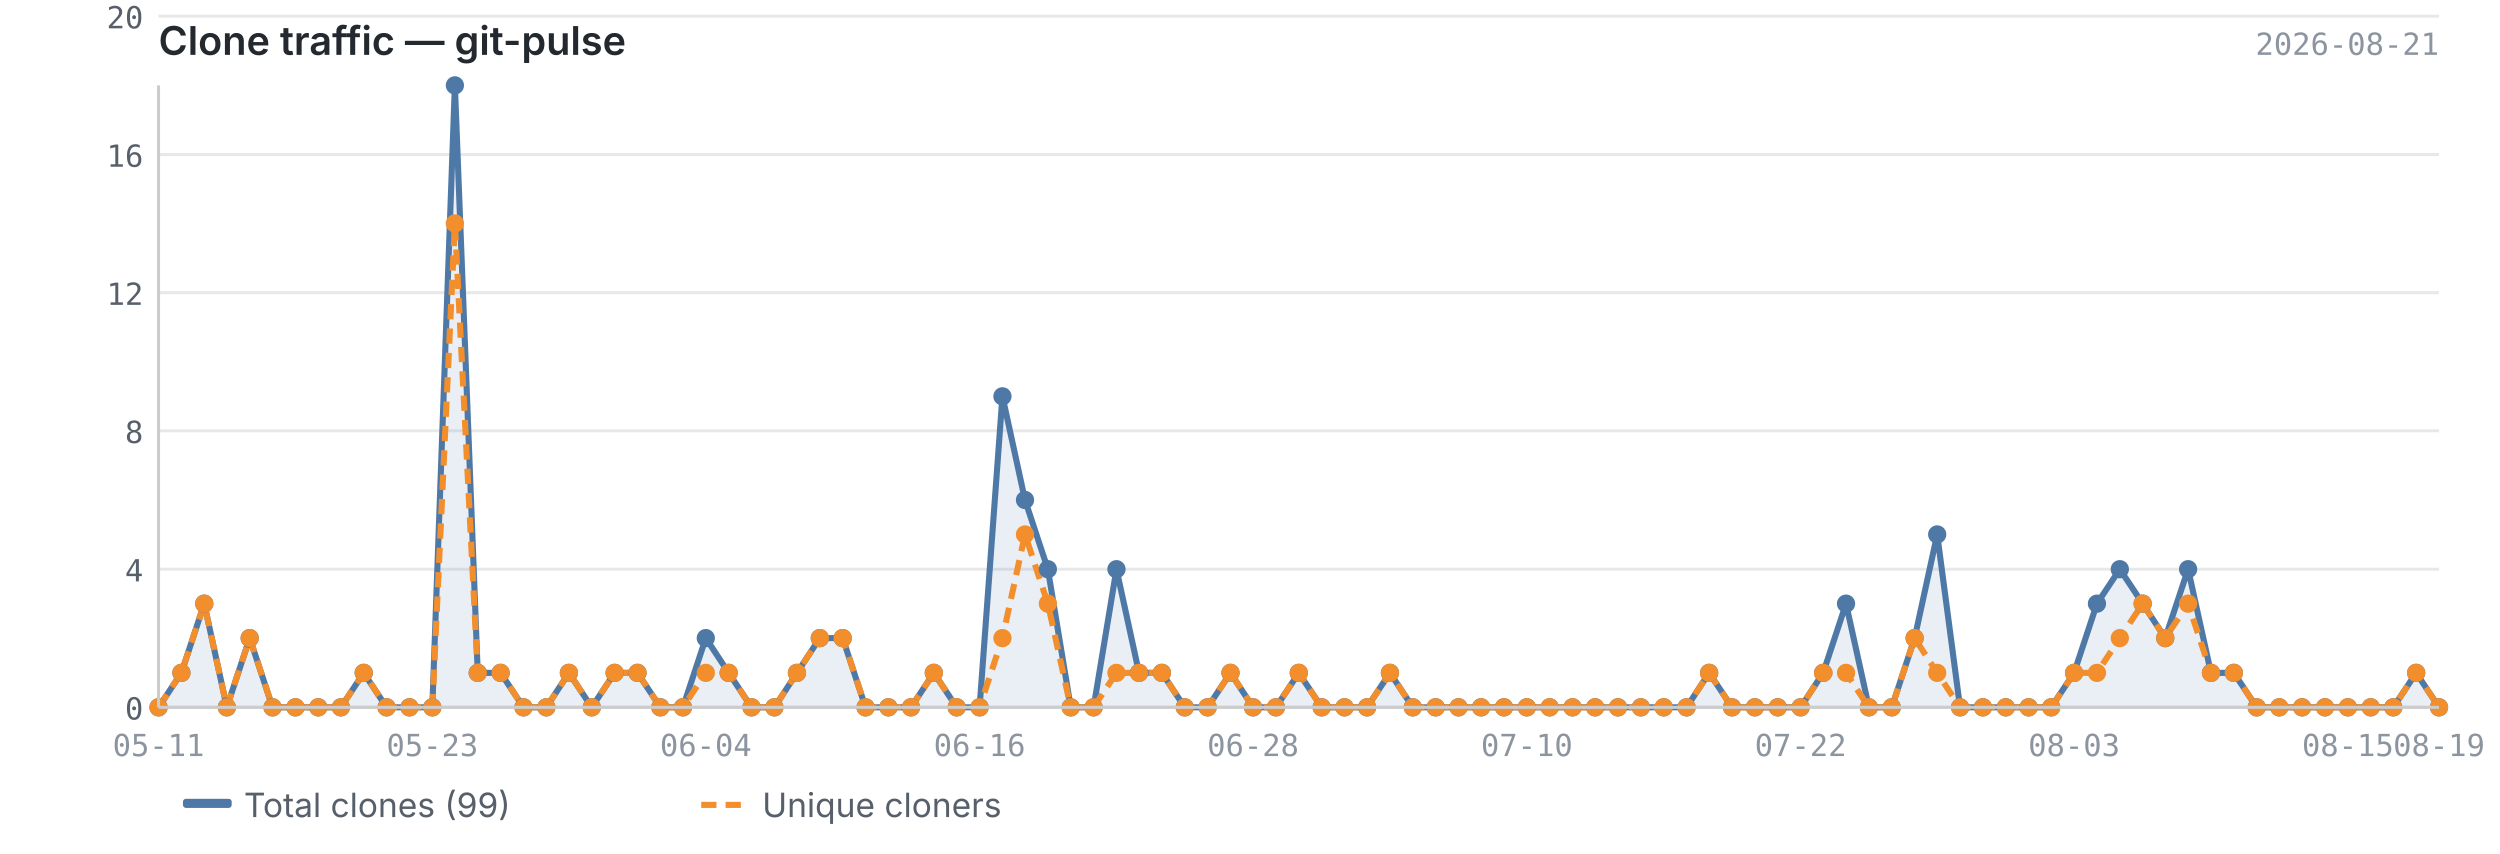
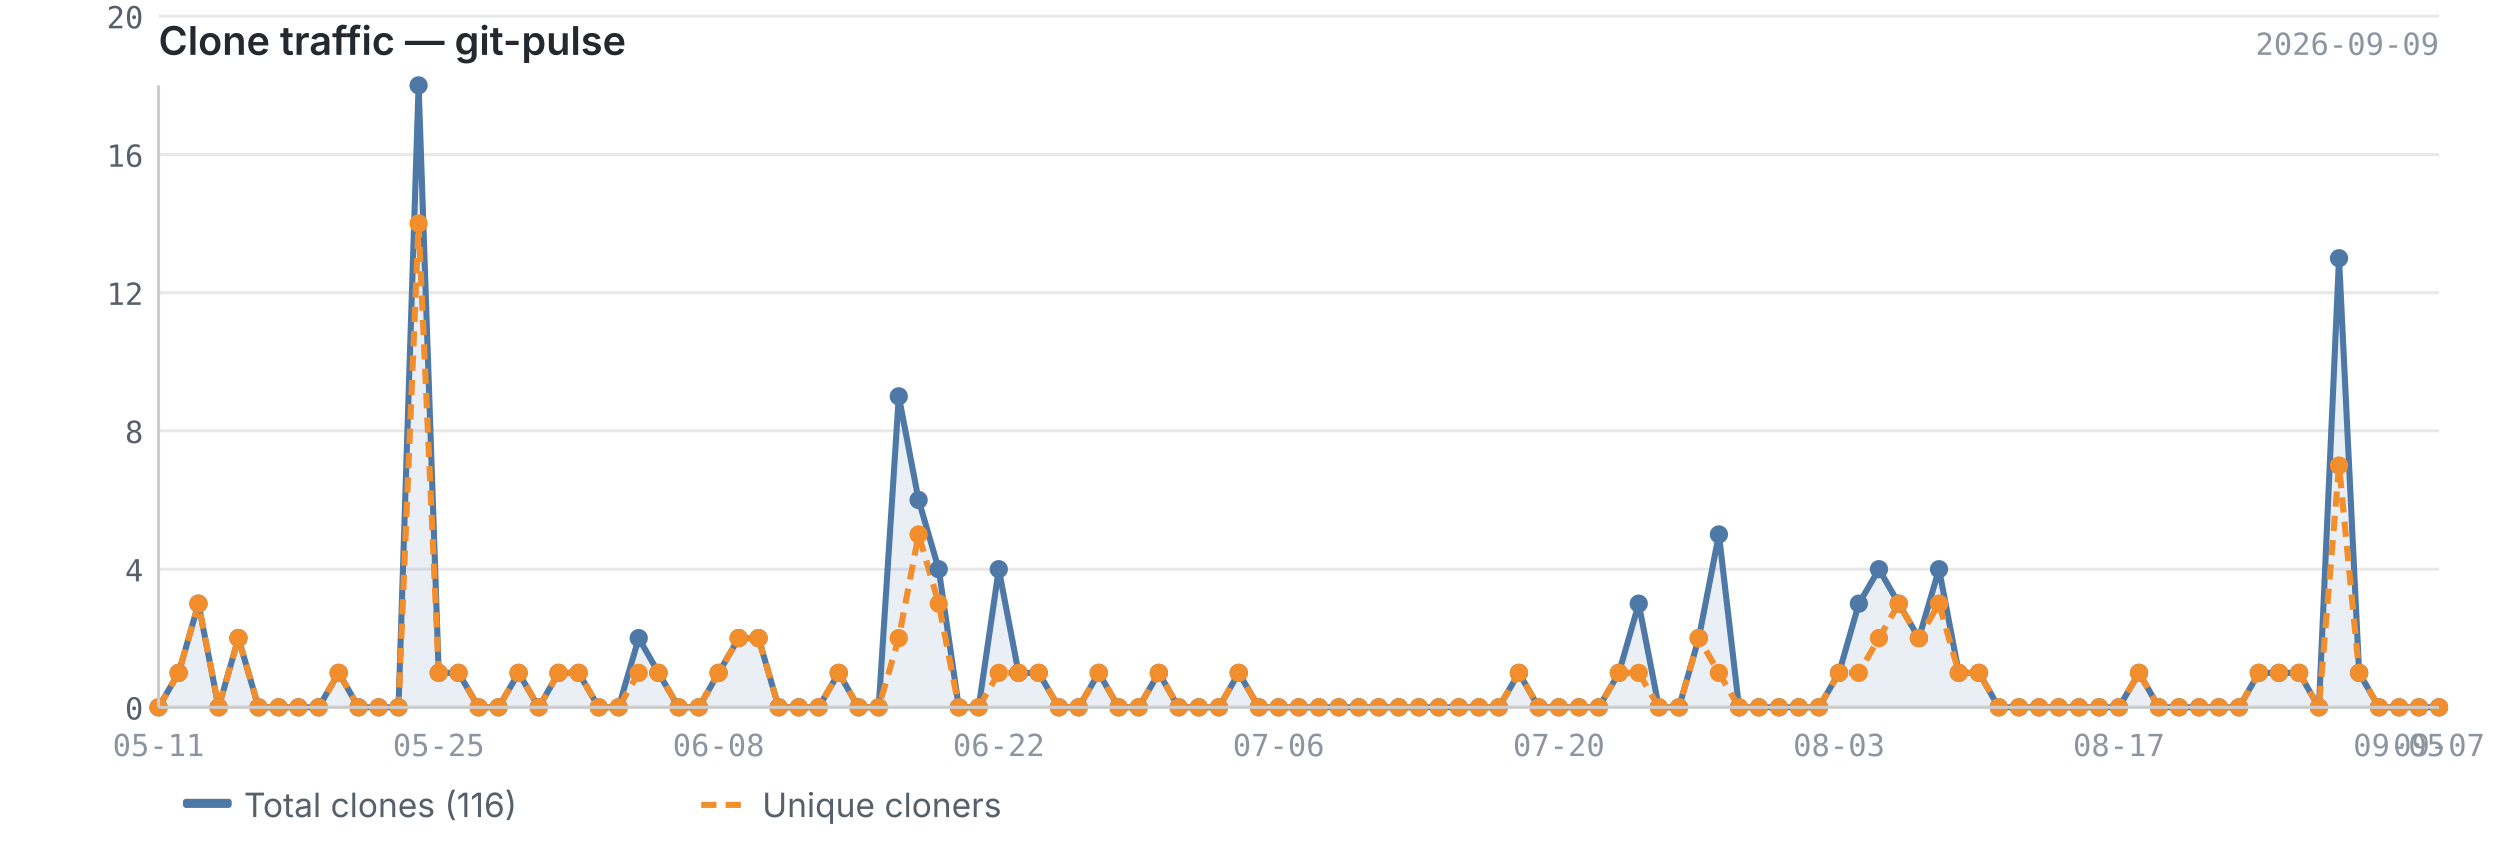
<svg xmlns="http://www.w3.org/2000/svg" viewBox="0 0 820 280" width="820" height="280">
  <text x="52" y="18" font-size="13" font-weight="600" fill="#24292f" font-family="-apple-system, BlinkMacSystemFont, 'Segoe UI', sans-serif">Clone traffic — git-pulse</text>
-   <text x="800" y="18" font-size="10" fill="#8c959f" font-family="ui-monospace, SFMono-Regular, 'SF Mono', Menlo, monospace" text-anchor="end">2026-08-21</text>
+   <text x="800" y="18" font-size="10" fill="#8c959f" font-family="ui-monospace, SFMono-Regular, 'SF Mono', Menlo, monospace" text-anchor="end">2026-09-09</text>
  <line x1="52" y1="232.0" x2="800" y2="232.0" stroke="#e8e8e8" stroke-width="1" />
  <line x1="52" y1="186.7" x2="800" y2="186.7" stroke="#e8e8e8" stroke-width="1" />
  <line x1="52" y1="141.3" x2="800" y2="141.3" stroke="#e8e8e8" stroke-width="1" />
  <line x1="52" y1="96.0" x2="800" y2="96.0" stroke="#e8e8e8" stroke-width="1" />
  <line x1="52" y1="50.7" x2="800" y2="50.7" stroke="#e8e8e8" stroke-width="1" />
  <line x1="52" y1="5.3" x2="800" y2="5.3" stroke="#e8e8e8" stroke-width="1" />
-   <path d="M52.0,232.0 L52.0,232.0 L59.5,220.7 L67.0,198.0 L74.4,232.0 L81.9,209.3 L89.4,232.0 L96.9,232.0 L104.4,232.0 L111.8,232.0 L119.3,220.7 L126.8,232.0 L134.3,232.0 L141.8,232.0 L149.2,28.0 L156.7,220.7 L164.2,220.7 L171.7,232.0 L179.2,232.0 L186.6,220.7 L194.1,232.0 L201.6,220.7 L209.1,220.7 L216.6,232.0 L224.0,232.0 L231.5,209.3 L239.0,220.7 L246.5,232.0 L254.0,232.0 L261.4,220.7 L268.9,209.3 L276.4,209.3 L283.9,232.0 L291.4,232.0 L298.8,232.0 L306.3,220.7 L313.8,232.0 L321.3,232.0 L328.8,130.0 L336.2,164.0 L343.7,186.7 L351.2,232.0 L358.7,232.0 L366.2,186.7 L373.6,220.7 L381.1,220.7 L388.6,232.0 L396.1,232.0 L403.6,220.7 L411.0,232.0 L418.5,232.0 L426.0,220.7 L433.5,232.0 L441.0,232.0 L448.4,232.0 L455.9,220.7 L463.4,232.0 L470.9,232.0 L478.4,232.0 L485.8,232.0 L493.3,232.0 L500.8,232.0 L508.3,232.0 L515.8,232.0 L523.2,232.0 L530.7,232.0 L538.2,232.0 L545.7,232.0 L553.2,232.0 L560.6,220.7 L568.1,232.0 L575.6,232.0 L583.1,232.0 L590.6,232.0 L598.0,220.7 L605.5,198.0 L613.0,232.0 L620.5,232.0 L628.0,209.3 L635.4,175.3 L642.9,232.0 L650.4,232.0 L657.9,232.0 L665.4,232.0 L672.8,232.0 L680.3,220.7 L687.8,198.0 L695.3,186.7 L702.8,198.0 L710.2,209.3 L717.7,186.7 L725.2,220.7 L732.7,220.7 L740.2,232.0 L747.6,232.0 L755.1,232.0 L762.6,232.0 L770.1,232.0 L777.6,232.0 L785.0,232.0 L792.5,220.7 L800.0,232.0 L800.0,232.0 L52.0,232.0Z" fill="#4e79a7" opacity="0.12" />
-   <polyline points="52.0,232.0 59.5,220.7 67.0,198.0 74.4,232.0 81.9,209.3 89.4,232.0 96.9,232.0 104.4,232.0 111.8,232.0 119.3,220.7 126.8,232.0 134.3,232.0 141.8,232.0 149.2,28.0 156.7,220.7 164.2,220.7 171.7,232.0 179.2,232.0 186.6,220.7 194.1,232.0 201.6,220.7 209.1,220.7 216.6,232.0 224.0,232.0 231.5,209.3 239.0,220.7 246.5,232.0 254.0,232.0 261.4,220.7 268.9,209.3 276.4,209.3 283.9,232.0 291.4,232.0 298.8,232.0 306.3,220.7 313.8,232.0 321.3,232.0 328.8,130.0 336.2,164.0 343.7,186.7 351.2,232.0 358.7,232.0 366.2,186.7 373.6,220.7 381.1,220.7 388.6,232.0 396.1,232.0 403.6,220.7 411.0,232.0 418.5,232.0 426.0,220.7 433.5,232.0 441.0,232.0 448.4,232.0 455.9,220.7 463.4,232.0 470.9,232.0 478.4,232.0 485.8,232.0 493.3,232.0 500.8,232.0 508.3,232.0 515.8,232.0 523.2,232.0 530.7,232.0 538.2,232.0 545.7,232.0 553.2,232.0 560.6,220.7 568.1,232.0 575.6,232.0 583.1,232.0 590.6,232.0 598.0,220.7 605.5,198.0 613.0,232.0 620.5,232.0 628.0,209.3 635.4,175.3 642.9,232.0 650.4,232.0 657.9,232.0 665.4,232.0 672.8,232.0 680.3,220.7 687.8,198.0 695.3,186.7 702.8,198.0 710.2,209.3 717.7,186.7 725.2,220.7 732.7,220.7 740.2,232.0 747.6,232.0 755.1,232.0 762.6,232.0 770.1,232.0 777.6,232.0 785.0,232.0 792.5,220.7 800.0,232.0" fill="none" stroke="#4e79a7" stroke-width="2" stroke-linejoin="round" />
-   <polyline points="52.0,232.0 59.5,220.7 67.0,198.0 74.4,232.0 81.9,209.3 89.4,232.0 96.9,232.0 104.4,232.0 111.8,232.0 119.3,220.7 126.8,232.0 134.3,232.0 141.8,232.0 149.2,73.3 156.7,220.7 164.2,220.7 171.7,232.0 179.2,232.0 186.6,220.7 194.1,232.0 201.6,220.7 209.1,220.7 216.6,232.0 224.0,232.0 231.5,220.7 239.0,220.7 246.5,232.0 254.0,232.0 261.4,220.7 268.9,209.3 276.4,209.3 283.9,232.0 291.4,232.0 298.8,232.0 306.3,220.7 313.8,232.0 321.3,232.0 328.8,209.3 336.2,175.3 343.7,198.0 351.2,232.0 358.7,232.0 366.2,220.7 373.6,220.7 381.1,220.7 388.6,232.0 396.1,232.0 403.6,220.7 411.0,232.0 418.5,232.0 426.0,220.7 433.5,232.0 441.0,232.0 448.4,232.0 455.9,220.7 463.4,232.0 470.9,232.0 478.4,232.0 485.8,232.0 493.3,232.0 500.8,232.0 508.3,232.0 515.8,232.0 523.2,232.0 530.7,232.0 538.2,232.0 545.7,232.0 553.2,232.0 560.6,220.7 568.1,232.0 575.6,232.0 583.1,232.0 590.6,232.0 598.0,220.7 605.5,220.7 613.0,232.0 620.5,232.0 628.0,209.3 635.4,220.7 642.9,232.0 650.4,232.0 657.9,232.0 665.4,232.0 672.8,232.0 680.3,220.7 687.8,220.7 695.3,209.3 702.8,198.0 710.2,209.3 717.7,198.0 725.2,220.7 732.7,220.7 740.2,232.0 747.6,232.0 755.1,232.0 762.6,232.0 770.1,232.0 777.6,232.0 785.0,232.0 792.5,220.7 800.0,232.0" fill="none" stroke="#f28e2b" stroke-width="2" stroke-linejoin="round" stroke-dasharray="5,3" />
+   <path d="M52.0,232.0 L52.0,232.0 L58.6,220.7 L65.1,198.0 L71.7,232.0 L78.2,209.3 L84.8,232.0 L91.4,232.0 L97.9,232.0 L104.5,232.0 L111.1,220.7 L117.6,232.0 L124.2,232.0 L130.7,232.0 L137.3,28.0 L143.9,220.7 L150.4,220.7 L157.0,232.0 L163.5,232.0 L170.1,220.7 L176.7,232.0 L183.2,220.7 L189.8,220.7 L196.4,232.0 L202.9,232.0 L209.5,209.3 L216.0,220.7 L222.6,232.0 L229.2,232.0 L235.7,220.7 L242.3,209.3 L248.8,209.3 L255.4,232.0 L262.0,232.0 L268.5,232.0 L275.1,220.7 L281.6,232.0 L288.2,232.0 L294.8,130.0 L301.3,164.0 L307.9,186.7 L314.5,232.0 L321.0,232.0 L327.6,186.7 L334.1,220.7 L340.7,220.7 L347.3,232.0 L353.8,232.0 L360.4,220.7 L366.9,232.0 L373.5,232.0 L380.1,220.7 L386.6,232.0 L393.2,232.0 L399.8,232.0 L406.3,220.7 L412.9,232.0 L419.4,232.0 L426.0,232.0 L432.6,232.0 L439.1,232.0 L445.7,232.0 L452.2,232.0 L458.8,232.0 L465.4,232.0 L471.9,232.0 L478.5,232.0 L485.1,232.0 L491.6,232.0 L498.2,220.7 L504.7,232.0 L511.3,232.0 L517.9,232.0 L524.4,232.0 L531.0,220.7 L537.5,198.0 L544.1,232.0 L550.7,232.0 L557.2,209.3 L563.8,175.3 L570.4,232.0 L576.9,232.0 L583.5,232.0 L590.0,232.0 L596.6,232.0 L603.2,220.7 L609.7,198.0 L616.3,186.7 L622.8,198.0 L629.4,209.3 L636.0,186.7 L642.5,220.7 L649.1,220.7 L655.6,232.0 L662.2,232.0 L668.8,232.0 L675.3,232.0 L681.9,232.0 L688.5,232.0 L695.0,232.0 L701.6,220.7 L708.1,232.0 L714.7,232.0 L721.3,232.0 L727.8,232.0 L734.4,232.0 L740.9,220.7 L747.5,220.7 L754.1,220.7 L760.6,232.0 L767.2,84.7 L773.8,220.7 L780.3,232.0 L786.9,232.0 L793.4,232.0 L800.0,232.0 L800.0,232.0 L52.0,232.0Z" fill="#4e79a7" opacity="0.12" />
+   <polyline points="52.0,232.0 58.6,220.7 65.1,198.0 71.7,232.0 78.2,209.3 84.8,232.0 91.4,232.0 97.9,232.0 104.5,232.0 111.1,220.7 117.6,232.0 124.2,232.0 130.7,232.0 137.3,28.0 143.9,220.7 150.4,220.7 157.0,232.0 163.5,232.0 170.1,220.7 176.7,232.0 183.2,220.7 189.8,220.7 196.4,232.0 202.9,232.0 209.5,209.3 216.0,220.7 222.6,232.0 229.2,232.0 235.7,220.7 242.3,209.3 248.8,209.3 255.4,232.0 262.0,232.0 268.5,232.0 275.1,220.7 281.6,232.0 288.2,232.0 294.8,130.0 301.3,164.0 307.9,186.7 314.5,232.0 321.0,232.0 327.6,186.7 334.1,220.7 340.7,220.7 347.3,232.0 353.8,232.0 360.4,220.7 366.9,232.0 373.5,232.0 380.1,220.7 386.6,232.0 393.2,232.0 399.8,232.0 406.3,220.7 412.9,232.0 419.4,232.0 426.0,232.0 432.6,232.0 439.1,232.0 445.7,232.0 452.2,232.0 458.8,232.0 465.4,232.0 471.9,232.0 478.5,232.0 485.1,232.0 491.6,232.0 498.2,220.7 504.7,232.0 511.3,232.0 517.9,232.0 524.4,232.0 531.0,220.7 537.5,198.0 544.1,232.0 550.7,232.0 557.2,209.3 563.8,175.3 570.4,232.0 576.9,232.0 583.5,232.0 590.0,232.0 596.6,232.0 603.2,220.7 609.7,198.0 616.3,186.7 622.8,198.0 629.4,209.3 636.0,186.7 642.5,220.7 649.1,220.7 655.6,232.0 662.2,232.0 668.8,232.0 675.3,232.0 681.9,232.0 688.5,232.0 695.0,232.0 701.6,220.7 708.1,232.0 714.7,232.0 721.3,232.0 727.8,232.0 734.4,232.0 740.9,220.7 747.5,220.7 754.1,220.7 760.6,232.0 767.2,84.7 773.8,220.7 780.3,232.0 786.9,232.0 793.4,232.0 800.0,232.0" fill="none" stroke="#4e79a7" stroke-width="2" stroke-linejoin="round" />
+   <polyline points="52.0,232.0 58.6,220.7 65.1,198.0 71.7,232.0 78.2,209.3 84.8,232.0 91.4,232.0 97.9,232.0 104.5,232.0 111.1,220.7 117.6,232.0 124.2,232.0 130.7,232.0 137.3,73.3 143.9,220.7 150.4,220.7 157.0,232.0 163.5,232.0 170.1,220.7 176.7,232.0 183.2,220.7 189.8,220.7 196.4,232.0 202.9,232.0 209.5,220.7 216.0,220.7 222.6,232.0 229.2,232.0 235.7,220.7 242.3,209.3 248.8,209.3 255.4,232.0 262.0,232.0 268.5,232.0 275.1,220.7 281.6,232.0 288.2,232.0 294.8,209.3 301.3,175.3 307.9,198.0 314.5,232.0 321.0,232.0 327.6,220.7 334.1,220.7 340.7,220.7 347.3,232.0 353.8,232.0 360.4,220.7 366.9,232.0 373.5,232.0 380.1,220.7 386.6,232.0 393.2,232.0 399.8,232.0 406.3,220.7 412.9,232.0 419.4,232.0 426.0,232.0 432.6,232.0 439.1,232.0 445.7,232.0 452.2,232.0 458.8,232.0 465.4,232.0 471.9,232.0 478.5,232.0 485.1,232.0 491.6,232.0 498.2,220.7 504.7,232.0 511.3,232.0 517.9,232.0 524.4,232.0 531.0,220.7 537.5,220.7 544.1,232.0 550.7,232.0 557.2,209.3 563.8,220.7 570.4,232.0 576.9,232.0 583.5,232.0 590.0,232.0 596.6,232.0 603.2,220.7 609.7,220.7 616.3,209.3 622.8,198.0 629.4,209.3 636.0,198.0 642.5,220.7 649.1,220.7 655.6,232.0 662.2,232.0 668.8,232.0 675.3,232.0 681.9,232.0 688.5,232.0 695.0,232.0 701.6,220.7 708.1,232.0 714.7,232.0 721.3,232.0 727.8,232.0 734.4,232.0 740.9,220.7 747.5,220.7 754.1,220.7 760.6,232.0 767.2,152.7 773.8,220.7 780.3,232.0 786.9,232.0 793.4,232.0 800.0,232.0" fill="none" stroke="#f28e2b" stroke-width="2" stroke-linejoin="round" stroke-dasharray="5,3" />
  <circle cx="52.0" cy="232.0" r="3" fill="#4e79a7" />
-   <circle cx="59.5" cy="220.7" r="3" fill="#4e79a7" />
-   <circle cx="67.0" cy="198.0" r="3" fill="#4e79a7" />
-   <circle cx="74.4" cy="232.0" r="3" fill="#4e79a7" />
-   <circle cx="81.9" cy="209.3" r="3" fill="#4e79a7" />
-   <circle cx="89.4" cy="232.0" r="3" fill="#4e79a7" />
-   <circle cx="96.9" cy="232.0" r="3" fill="#4e79a7" />
-   <circle cx="104.4" cy="232.0" r="3" fill="#4e79a7" />
-   <circle cx="111.8" cy="232.0" r="3" fill="#4e79a7" />
-   <circle cx="119.3" cy="220.7" r="3" fill="#4e79a7" />
-   <circle cx="126.8" cy="232.0" r="3" fill="#4e79a7" />
-   <circle cx="134.3" cy="232.0" r="3" fill="#4e79a7" />
-   <circle cx="141.8" cy="232.0" r="3" fill="#4e79a7" />
-   <circle cx="149.2" cy="28.0" r="3" fill="#4e79a7" />
-   <circle cx="156.7" cy="220.7" r="3" fill="#4e79a7" />
-   <circle cx="164.2" cy="220.7" r="3" fill="#4e79a7" />
-   <circle cx="171.7" cy="232.0" r="3" fill="#4e79a7" />
-   <circle cx="179.2" cy="232.0" r="3" fill="#4e79a7" />
-   <circle cx="186.6" cy="220.7" r="3" fill="#4e79a7" />
-   <circle cx="194.1" cy="232.0" r="3" fill="#4e79a7" />
-   <circle cx="201.6" cy="220.7" r="3" fill="#4e79a7" />
-   <circle cx="209.1" cy="220.7" r="3" fill="#4e79a7" />
-   <circle cx="216.6" cy="232.0" r="3" fill="#4e79a7" />
-   <circle cx="224.0" cy="232.0" r="3" fill="#4e79a7" />
-   <circle cx="231.5" cy="209.3" r="3" fill="#4e79a7" />
-   <circle cx="239.0" cy="220.7" r="3" fill="#4e79a7" />
-   <circle cx="246.5" cy="232.0" r="3" fill="#4e79a7" />
-   <circle cx="254.0" cy="232.0" r="3" fill="#4e79a7" />
-   <circle cx="261.4" cy="220.7" r="3" fill="#4e79a7" />
-   <circle cx="268.9" cy="209.3" r="3" fill="#4e79a7" />
-   <circle cx="276.4" cy="209.3" r="3" fill="#4e79a7" />
-   <circle cx="283.9" cy="232.0" r="3" fill="#4e79a7" />
-   <circle cx="291.4" cy="232.0" r="3" fill="#4e79a7" />
-   <circle cx="298.8" cy="232.0" r="3" fill="#4e79a7" />
-   <circle cx="306.3" cy="220.7" r="3" fill="#4e79a7" />
-   <circle cx="313.8" cy="232.0" r="3" fill="#4e79a7" />
-   <circle cx="321.3" cy="232.0" r="3" fill="#4e79a7" />
-   <circle cx="328.8" cy="130.0" r="3" fill="#4e79a7" />
-   <circle cx="336.2" cy="164.0" r="3" fill="#4e79a7" />
-   <circle cx="343.7" cy="186.7" r="3" fill="#4e79a7" />
-   <circle cx="351.2" cy="232.0" r="3" fill="#4e79a7" />
-   <circle cx="358.7" cy="232.0" r="3" fill="#4e79a7" />
-   <circle cx="366.2" cy="186.7" r="3" fill="#4e79a7" />
-   <circle cx="373.6" cy="220.7" r="3" fill="#4e79a7" />
-   <circle cx="381.1" cy="220.7" r="3" fill="#4e79a7" />
-   <circle cx="388.6" cy="232.0" r="3" fill="#4e79a7" />
-   <circle cx="396.1" cy="232.0" r="3" fill="#4e79a7" />
-   <circle cx="403.6" cy="220.7" r="3" fill="#4e79a7" />
-   <circle cx="411.0" cy="232.0" r="3" fill="#4e79a7" />
-   <circle cx="418.5" cy="232.0" r="3" fill="#4e79a7" />
-   <circle cx="426.0" cy="220.7" r="3" fill="#4e79a7" />
-   <circle cx="433.5" cy="232.0" r="3" fill="#4e79a7" />
-   <circle cx="441.0" cy="232.0" r="3" fill="#4e79a7" />
-   <circle cx="448.4" cy="232.0" r="3" fill="#4e79a7" />
-   <circle cx="455.9" cy="220.7" r="3" fill="#4e79a7" />
-   <circle cx="463.4" cy="232.0" r="3" fill="#4e79a7" />
-   <circle cx="470.9" cy="232.0" r="3" fill="#4e79a7" />
-   <circle cx="478.4" cy="232.0" r="3" fill="#4e79a7" />
-   <circle cx="485.8" cy="232.0" r="3" fill="#4e79a7" />
-   <circle cx="493.3" cy="232.0" r="3" fill="#4e79a7" />
-   <circle cx="500.8" cy="232.0" r="3" fill="#4e79a7" />
-   <circle cx="508.3" cy="232.0" r="3" fill="#4e79a7" />
-   <circle cx="515.8" cy="232.0" r="3" fill="#4e79a7" />
-   <circle cx="523.2" cy="232.0" r="3" fill="#4e79a7" />
-   <circle cx="530.7" cy="232.0" r="3" fill="#4e79a7" />
-   <circle cx="538.2" cy="232.0" r="3" fill="#4e79a7" />
-   <circle cx="545.7" cy="232.0" r="3" fill="#4e79a7" />
-   <circle cx="553.2" cy="232.0" r="3" fill="#4e79a7" />
-   <circle cx="560.6" cy="220.7" r="3" fill="#4e79a7" />
-   <circle cx="568.1" cy="232.0" r="3" fill="#4e79a7" />
-   <circle cx="575.6" cy="232.0" r="3" fill="#4e79a7" />
-   <circle cx="583.1" cy="232.0" r="3" fill="#4e79a7" />
-   <circle cx="590.6" cy="232.0" r="3" fill="#4e79a7" />
-   <circle cx="598.0" cy="220.7" r="3" fill="#4e79a7" />
-   <circle cx="605.5" cy="198.0" r="3" fill="#4e79a7" />
-   <circle cx="613.0" cy="232.0" r="3" fill="#4e79a7" />
-   <circle cx="620.5" cy="232.0" r="3" fill="#4e79a7" />
-   <circle cx="628.0" cy="209.3" r="3" fill="#4e79a7" />
-   <circle cx="635.4" cy="175.3" r="3" fill="#4e79a7" />
-   <circle cx="642.9" cy="232.0" r="3" fill="#4e79a7" />
-   <circle cx="650.4" cy="232.0" r="3" fill="#4e79a7" />
-   <circle cx="657.9" cy="232.0" r="3" fill="#4e79a7" />
-   <circle cx="665.4" cy="232.0" r="3" fill="#4e79a7" />
-   <circle cx="672.8" cy="232.0" r="3" fill="#4e79a7" />
-   <circle cx="680.3" cy="220.7" r="3" fill="#4e79a7" />
-   <circle cx="687.8" cy="198.0" r="3" fill="#4e79a7" />
-   <circle cx="695.3" cy="186.7" r="3" fill="#4e79a7" />
-   <circle cx="702.8" cy="198.0" r="3" fill="#4e79a7" />
-   <circle cx="710.2" cy="209.3" r="3" fill="#4e79a7" />
-   <circle cx="717.7" cy="186.7" r="3" fill="#4e79a7" />
-   <circle cx="725.2" cy="220.7" r="3" fill="#4e79a7" />
-   <circle cx="732.7" cy="220.7" r="3" fill="#4e79a7" />
-   <circle cx="740.2" cy="232.0" r="3" fill="#4e79a7" />
-   <circle cx="747.6" cy="232.0" r="3" fill="#4e79a7" />
-   <circle cx="755.1" cy="232.0" r="3" fill="#4e79a7" />
-   <circle cx="762.6" cy="232.0" r="3" fill="#4e79a7" />
-   <circle cx="770.1" cy="232.0" r="3" fill="#4e79a7" />
-   <circle cx="777.6" cy="232.0" r="3" fill="#4e79a7" />
-   <circle cx="785.0" cy="232.0" r="3" fill="#4e79a7" />
-   <circle cx="792.5" cy="220.7" r="3" fill="#4e79a7" />
+   <circle cx="58.6" cy="220.7" r="3" fill="#4e79a7" />
+   <circle cx="65.1" cy="198.0" r="3" fill="#4e79a7" />
+   <circle cx="71.7" cy="232.0" r="3" fill="#4e79a7" />
+   <circle cx="78.2" cy="209.3" r="3" fill="#4e79a7" />
+   <circle cx="84.8" cy="232.0" r="3" fill="#4e79a7" />
+   <circle cx="91.4" cy="232.0" r="3" fill="#4e79a7" />
+   <circle cx="97.9" cy="232.0" r="3" fill="#4e79a7" />
+   <circle cx="104.5" cy="232.0" r="3" fill="#4e79a7" />
+   <circle cx="111.1" cy="220.7" r="3" fill="#4e79a7" />
+   <circle cx="117.6" cy="232.0" r="3" fill="#4e79a7" />
+   <circle cx="124.2" cy="232.0" r="3" fill="#4e79a7" />
+   <circle cx="130.7" cy="232.0" r="3" fill="#4e79a7" />
+   <circle cx="137.3" cy="28.0" r="3" fill="#4e79a7" />
+   <circle cx="143.9" cy="220.7" r="3" fill="#4e79a7" />
+   <circle cx="150.4" cy="220.7" r="3" fill="#4e79a7" />
+   <circle cx="157.0" cy="232.0" r="3" fill="#4e79a7" />
+   <circle cx="163.5" cy="232.0" r="3" fill="#4e79a7" />
+   <circle cx="170.1" cy="220.7" r="3" fill="#4e79a7" />
+   <circle cx="176.7" cy="232.0" r="3" fill="#4e79a7" />
+   <circle cx="183.2" cy="220.7" r="3" fill="#4e79a7" />
+   <circle cx="189.8" cy="220.7" r="3" fill="#4e79a7" />
+   <circle cx="196.4" cy="232.0" r="3" fill="#4e79a7" />
+   <circle cx="202.9" cy="232.0" r="3" fill="#4e79a7" />
+   <circle cx="209.5" cy="209.3" r="3" fill="#4e79a7" />
+   <circle cx="216.0" cy="220.7" r="3" fill="#4e79a7" />
+   <circle cx="222.6" cy="232.0" r="3" fill="#4e79a7" />
+   <circle cx="229.2" cy="232.0" r="3" fill="#4e79a7" />
+   <circle cx="235.7" cy="220.7" r="3" fill="#4e79a7" />
+   <circle cx="242.3" cy="209.3" r="3" fill="#4e79a7" />
+   <circle cx="248.8" cy="209.3" r="3" fill="#4e79a7" />
+   <circle cx="255.4" cy="232.0" r="3" fill="#4e79a7" />
+   <circle cx="262.0" cy="232.0" r="3" fill="#4e79a7" />
+   <circle cx="268.5" cy="232.0" r="3" fill="#4e79a7" />
+   <circle cx="275.1" cy="220.7" r="3" fill="#4e79a7" />
+   <circle cx="281.6" cy="232.0" r="3" fill="#4e79a7" />
+   <circle cx="288.2" cy="232.0" r="3" fill="#4e79a7" />
+   <circle cx="294.8" cy="130.0" r="3" fill="#4e79a7" />
+   <circle cx="301.3" cy="164.0" r="3" fill="#4e79a7" />
+   <circle cx="307.9" cy="186.7" r="3" fill="#4e79a7" />
+   <circle cx="314.5" cy="232.0" r="3" fill="#4e79a7" />
+   <circle cx="321.0" cy="232.0" r="3" fill="#4e79a7" />
+   <circle cx="327.6" cy="186.7" r="3" fill="#4e79a7" />
+   <circle cx="334.1" cy="220.7" r="3" fill="#4e79a7" />
+   <circle cx="340.7" cy="220.7" r="3" fill="#4e79a7" />
+   <circle cx="347.3" cy="232.0" r="3" fill="#4e79a7" />
+   <circle cx="353.8" cy="232.0" r="3" fill="#4e79a7" />
+   <circle cx="360.4" cy="220.7" r="3" fill="#4e79a7" />
+   <circle cx="366.9" cy="232.0" r="3" fill="#4e79a7" />
+   <circle cx="373.5" cy="232.0" r="3" fill="#4e79a7" />
+   <circle cx="380.1" cy="220.7" r="3" fill="#4e79a7" />
+   <circle cx="386.6" cy="232.0" r="3" fill="#4e79a7" />
+   <circle cx="393.2" cy="232.0" r="3" fill="#4e79a7" />
+   <circle cx="399.8" cy="232.0" r="3" fill="#4e79a7" />
+   <circle cx="406.3" cy="220.7" r="3" fill="#4e79a7" />
+   <circle cx="412.9" cy="232.0" r="3" fill="#4e79a7" />
+   <circle cx="419.4" cy="232.0" r="3" fill="#4e79a7" />
+   <circle cx="426.0" cy="232.0" r="3" fill="#4e79a7" />
+   <circle cx="432.6" cy="232.0" r="3" fill="#4e79a7" />
+   <circle cx="439.1" cy="232.0" r="3" fill="#4e79a7" />
+   <circle cx="445.7" cy="232.0" r="3" fill="#4e79a7" />
+   <circle cx="452.2" cy="232.0" r="3" fill="#4e79a7" />
+   <circle cx="458.8" cy="232.0" r="3" fill="#4e79a7" />
+   <circle cx="465.4" cy="232.0" r="3" fill="#4e79a7" />
+   <circle cx="471.9" cy="232.0" r="3" fill="#4e79a7" />
+   <circle cx="478.5" cy="232.0" r="3" fill="#4e79a7" />
+   <circle cx="485.1" cy="232.0" r="3" fill="#4e79a7" />
+   <circle cx="491.6" cy="232.0" r="3" fill="#4e79a7" />
+   <circle cx="498.2" cy="220.7" r="3" fill="#4e79a7" />
+   <circle cx="504.7" cy="232.0" r="3" fill="#4e79a7" />
+   <circle cx="511.3" cy="232.0" r="3" fill="#4e79a7" />
+   <circle cx="517.9" cy="232.0" r="3" fill="#4e79a7" />
+   <circle cx="524.4" cy="232.0" r="3" fill="#4e79a7" />
+   <circle cx="531.0" cy="220.7" r="3" fill="#4e79a7" />
+   <circle cx="537.5" cy="198.0" r="3" fill="#4e79a7" />
+   <circle cx="544.1" cy="232.0" r="3" fill="#4e79a7" />
+   <circle cx="550.7" cy="232.0" r="3" fill="#4e79a7" />
+   <circle cx="557.2" cy="209.3" r="3" fill="#4e79a7" />
+   <circle cx="563.8" cy="175.3" r="3" fill="#4e79a7" />
+   <circle cx="570.4" cy="232.0" r="3" fill="#4e79a7" />
+   <circle cx="576.9" cy="232.0" r="3" fill="#4e79a7" />
+   <circle cx="583.5" cy="232.0" r="3" fill="#4e79a7" />
+   <circle cx="590.0" cy="232.0" r="3" fill="#4e79a7" />
+   <circle cx="596.6" cy="232.0" r="3" fill="#4e79a7" />
+   <circle cx="603.2" cy="220.7" r="3" fill="#4e79a7" />
+   <circle cx="609.7" cy="198.0" r="3" fill="#4e79a7" />
+   <circle cx="616.3" cy="186.7" r="3" fill="#4e79a7" />
+   <circle cx="622.8" cy="198.0" r="3" fill="#4e79a7" />
+   <circle cx="629.4" cy="209.3" r="3" fill="#4e79a7" />
+   <circle cx="636.0" cy="186.7" r="3" fill="#4e79a7" />
+   <circle cx="642.5" cy="220.7" r="3" fill="#4e79a7" />
+   <circle cx="649.1" cy="220.7" r="3" fill="#4e79a7" />
+   <circle cx="655.6" cy="232.0" r="3" fill="#4e79a7" />
+   <circle cx="662.2" cy="232.0" r="3" fill="#4e79a7" />
+   <circle cx="668.8" cy="232.0" r="3" fill="#4e79a7" />
+   <circle cx="675.3" cy="232.0" r="3" fill="#4e79a7" />
+   <circle cx="681.9" cy="232.0" r="3" fill="#4e79a7" />
+   <circle cx="688.5" cy="232.0" r="3" fill="#4e79a7" />
+   <circle cx="695.0" cy="232.0" r="3" fill="#4e79a7" />
+   <circle cx="701.6" cy="220.7" r="3" fill="#4e79a7" />
+   <circle cx="708.1" cy="232.0" r="3" fill="#4e79a7" />
+   <circle cx="714.7" cy="232.0" r="3" fill="#4e79a7" />
+   <circle cx="721.3" cy="232.0" r="3" fill="#4e79a7" />
+   <circle cx="727.8" cy="232.0" r="3" fill="#4e79a7" />
+   <circle cx="734.4" cy="232.0" r="3" fill="#4e79a7" />
+   <circle cx="740.9" cy="220.7" r="3" fill="#4e79a7" />
+   <circle cx="747.5" cy="220.7" r="3" fill="#4e79a7" />
+   <circle cx="754.1" cy="220.7" r="3" fill="#4e79a7" />
+   <circle cx="760.6" cy="232.0" r="3" fill="#4e79a7" />
+   <circle cx="767.2" cy="84.7" r="3" fill="#4e79a7" />
+   <circle cx="773.8" cy="220.7" r="3" fill="#4e79a7" />
+   <circle cx="780.3" cy="232.0" r="3" fill="#4e79a7" />
+   <circle cx="786.9" cy="232.0" r="3" fill="#4e79a7" />
+   <circle cx="793.4" cy="232.0" r="3" fill="#4e79a7" />
  <circle cx="800.0" cy="232.0" r="3" fill="#4e79a7" />
  <circle cx="52.0" cy="232.0" r="3" fill="#f28e2b" />
-   <circle cx="59.5" cy="220.7" r="3" fill="#f28e2b" />
-   <circle cx="67.0" cy="198.0" r="3" fill="#f28e2b" />
-   <circle cx="74.4" cy="232.0" r="3" fill="#f28e2b" />
-   <circle cx="81.9" cy="209.3" r="3" fill="#f28e2b" />
-   <circle cx="89.4" cy="232.0" r="3" fill="#f28e2b" />
-   <circle cx="96.9" cy="232.0" r="3" fill="#f28e2b" />
-   <circle cx="104.4" cy="232.0" r="3" fill="#f28e2b" />
-   <circle cx="111.8" cy="232.0" r="3" fill="#f28e2b" />
-   <circle cx="119.3" cy="220.7" r="3" fill="#f28e2b" />
-   <circle cx="126.8" cy="232.0" r="3" fill="#f28e2b" />
-   <circle cx="134.3" cy="232.0" r="3" fill="#f28e2b" />
-   <circle cx="141.8" cy="232.0" r="3" fill="#f28e2b" />
-   <circle cx="149.2" cy="73.3" r="3" fill="#f28e2b" />
-   <circle cx="156.7" cy="220.7" r="3" fill="#f28e2b" />
-   <circle cx="164.2" cy="220.7" r="3" fill="#f28e2b" />
-   <circle cx="171.7" cy="232.0" r="3" fill="#f28e2b" />
-   <circle cx="179.2" cy="232.0" r="3" fill="#f28e2b" />
-   <circle cx="186.6" cy="220.7" r="3" fill="#f28e2b" />
-   <circle cx="194.1" cy="232.0" r="3" fill="#f28e2b" />
-   <circle cx="201.6" cy="220.7" r="3" fill="#f28e2b" />
-   <circle cx="209.1" cy="220.7" r="3" fill="#f28e2b" />
-   <circle cx="216.6" cy="232.0" r="3" fill="#f28e2b" />
-   <circle cx="224.0" cy="232.0" r="3" fill="#f28e2b" />
-   <circle cx="231.5" cy="220.7" r="3" fill="#f28e2b" />
-   <circle cx="239.0" cy="220.7" r="3" fill="#f28e2b" />
-   <circle cx="246.5" cy="232.0" r="3" fill="#f28e2b" />
-   <circle cx="254.0" cy="232.0" r="3" fill="#f28e2b" />
-   <circle cx="261.4" cy="220.7" r="3" fill="#f28e2b" />
-   <circle cx="268.9" cy="209.3" r="3" fill="#f28e2b" />
-   <circle cx="276.4" cy="209.3" r="3" fill="#f28e2b" />
-   <circle cx="283.9" cy="232.0" r="3" fill="#f28e2b" />
-   <circle cx="291.4" cy="232.0" r="3" fill="#f28e2b" />
-   <circle cx="298.8" cy="232.0" r="3" fill="#f28e2b" />
-   <circle cx="306.3" cy="220.7" r="3" fill="#f28e2b" />
-   <circle cx="313.8" cy="232.0" r="3" fill="#f28e2b" />
-   <circle cx="321.3" cy="232.0" r="3" fill="#f28e2b" />
-   <circle cx="328.8" cy="209.3" r="3" fill="#f28e2b" />
-   <circle cx="336.2" cy="175.3" r="3" fill="#f28e2b" />
-   <circle cx="343.7" cy="198.0" r="3" fill="#f28e2b" />
-   <circle cx="351.2" cy="232.0" r="3" fill="#f28e2b" />
-   <circle cx="358.7" cy="232.0" r="3" fill="#f28e2b" />
-   <circle cx="366.2" cy="220.7" r="3" fill="#f28e2b" />
-   <circle cx="373.6" cy="220.7" r="3" fill="#f28e2b" />
-   <circle cx="381.1" cy="220.7" r="3" fill="#f28e2b" />
-   <circle cx="388.6" cy="232.0" r="3" fill="#f28e2b" />
-   <circle cx="396.1" cy="232.0" r="3" fill="#f28e2b" />
-   <circle cx="403.6" cy="220.7" r="3" fill="#f28e2b" />
-   <circle cx="411.0" cy="232.0" r="3" fill="#f28e2b" />
-   <circle cx="418.5" cy="232.0" r="3" fill="#f28e2b" />
-   <circle cx="426.0" cy="220.7" r="3" fill="#f28e2b" />
-   <circle cx="433.5" cy="232.0" r="3" fill="#f28e2b" />
-   <circle cx="441.0" cy="232.0" r="3" fill="#f28e2b" />
-   <circle cx="448.4" cy="232.0" r="3" fill="#f28e2b" />
-   <circle cx="455.9" cy="220.7" r="3" fill="#f28e2b" />
-   <circle cx="463.4" cy="232.0" r="3" fill="#f28e2b" />
-   <circle cx="470.9" cy="232.0" r="3" fill="#f28e2b" />
-   <circle cx="478.4" cy="232.0" r="3" fill="#f28e2b" />
-   <circle cx="485.8" cy="232.0" r="3" fill="#f28e2b" />
-   <circle cx="493.3" cy="232.0" r="3" fill="#f28e2b" />
-   <circle cx="500.8" cy="232.0" r="3" fill="#f28e2b" />
-   <circle cx="508.3" cy="232.0" r="3" fill="#f28e2b" />
-   <circle cx="515.8" cy="232.0" r="3" fill="#f28e2b" />
-   <circle cx="523.2" cy="232.0" r="3" fill="#f28e2b" />
-   <circle cx="530.7" cy="232.0" r="3" fill="#f28e2b" />
-   <circle cx="538.2" cy="232.0" r="3" fill="#f28e2b" />
-   <circle cx="545.7" cy="232.0" r="3" fill="#f28e2b" />
-   <circle cx="553.2" cy="232.0" r="3" fill="#f28e2b" />
-   <circle cx="560.6" cy="220.7" r="3" fill="#f28e2b" />
-   <circle cx="568.1" cy="232.0" r="3" fill="#f28e2b" />
-   <circle cx="575.6" cy="232.0" r="3" fill="#f28e2b" />
-   <circle cx="583.1" cy="232.0" r="3" fill="#f28e2b" />
-   <circle cx="590.6" cy="232.0" r="3" fill="#f28e2b" />
-   <circle cx="598.0" cy="220.7" r="3" fill="#f28e2b" />
-   <circle cx="605.5" cy="220.7" r="3" fill="#f28e2b" />
-   <circle cx="613.0" cy="232.0" r="3" fill="#f28e2b" />
-   <circle cx="620.5" cy="232.0" r="3" fill="#f28e2b" />
-   <circle cx="628.0" cy="209.3" r="3" fill="#f28e2b" />
-   <circle cx="635.4" cy="220.7" r="3" fill="#f28e2b" />
-   <circle cx="642.9" cy="232.0" r="3" fill="#f28e2b" />
-   <circle cx="650.4" cy="232.0" r="3" fill="#f28e2b" />
-   <circle cx="657.9" cy="232.0" r="3" fill="#f28e2b" />
-   <circle cx="665.4" cy="232.0" r="3" fill="#f28e2b" />
-   <circle cx="672.8" cy="232.0" r="3" fill="#f28e2b" />
-   <circle cx="680.3" cy="220.7" r="3" fill="#f28e2b" />
-   <circle cx="687.8" cy="220.7" r="3" fill="#f28e2b" />
-   <circle cx="695.3" cy="209.3" r="3" fill="#f28e2b" />
-   <circle cx="702.8" cy="198.0" r="3" fill="#f28e2b" />
-   <circle cx="710.2" cy="209.3" r="3" fill="#f28e2b" />
-   <circle cx="717.7" cy="198.0" r="3" fill="#f28e2b" />
-   <circle cx="725.2" cy="220.7" r="3" fill="#f28e2b" />
-   <circle cx="732.7" cy="220.7" r="3" fill="#f28e2b" />
-   <circle cx="740.2" cy="232.0" r="3" fill="#f28e2b" />
-   <circle cx="747.6" cy="232.0" r="3" fill="#f28e2b" />
-   <circle cx="755.1" cy="232.0" r="3" fill="#f28e2b" />
-   <circle cx="762.6" cy="232.0" r="3" fill="#f28e2b" />
-   <circle cx="770.1" cy="232.0" r="3" fill="#f28e2b" />
-   <circle cx="777.6" cy="232.0" r="3" fill="#f28e2b" />
-   <circle cx="785.0" cy="232.0" r="3" fill="#f28e2b" />
-   <circle cx="792.5" cy="220.7" r="3" fill="#f28e2b" />
+   <circle cx="58.6" cy="220.7" r="3" fill="#f28e2b" />
+   <circle cx="65.1" cy="198.0" r="3" fill="#f28e2b" />
+   <circle cx="71.7" cy="232.0" r="3" fill="#f28e2b" />
+   <circle cx="78.2" cy="209.3" r="3" fill="#f28e2b" />
+   <circle cx="84.8" cy="232.0" r="3" fill="#f28e2b" />
+   <circle cx="91.4" cy="232.0" r="3" fill="#f28e2b" />
+   <circle cx="97.9" cy="232.0" r="3" fill="#f28e2b" />
+   <circle cx="104.5" cy="232.0" r="3" fill="#f28e2b" />
+   <circle cx="111.1" cy="220.7" r="3" fill="#f28e2b" />
+   <circle cx="117.6" cy="232.0" r="3" fill="#f28e2b" />
+   <circle cx="124.2" cy="232.0" r="3" fill="#f28e2b" />
+   <circle cx="130.7" cy="232.0" r="3" fill="#f28e2b" />
+   <circle cx="137.3" cy="73.3" r="3" fill="#f28e2b" />
+   <circle cx="143.9" cy="220.7" r="3" fill="#f28e2b" />
+   <circle cx="150.4" cy="220.7" r="3" fill="#f28e2b" />
+   <circle cx="157.0" cy="232.0" r="3" fill="#f28e2b" />
+   <circle cx="163.5" cy="232.0" r="3" fill="#f28e2b" />
+   <circle cx="170.1" cy="220.7" r="3" fill="#f28e2b" />
+   <circle cx="176.7" cy="232.0" r="3" fill="#f28e2b" />
+   <circle cx="183.2" cy="220.7" r="3" fill="#f28e2b" />
+   <circle cx="189.8" cy="220.7" r="3" fill="#f28e2b" />
+   <circle cx="196.4" cy="232.0" r="3" fill="#f28e2b" />
+   <circle cx="202.9" cy="232.0" r="3" fill="#f28e2b" />
+   <circle cx="209.5" cy="220.7" r="3" fill="#f28e2b" />
+   <circle cx="216.0" cy="220.7" r="3" fill="#f28e2b" />
+   <circle cx="222.6" cy="232.0" r="3" fill="#f28e2b" />
+   <circle cx="229.2" cy="232.0" r="3" fill="#f28e2b" />
+   <circle cx="235.7" cy="220.7" r="3" fill="#f28e2b" />
+   <circle cx="242.3" cy="209.3" r="3" fill="#f28e2b" />
+   <circle cx="248.8" cy="209.3" r="3" fill="#f28e2b" />
+   <circle cx="255.4" cy="232.0" r="3" fill="#f28e2b" />
+   <circle cx="262.0" cy="232.0" r="3" fill="#f28e2b" />
+   <circle cx="268.5" cy="232.0" r="3" fill="#f28e2b" />
+   <circle cx="275.1" cy="220.7" r="3" fill="#f28e2b" />
+   <circle cx="281.6" cy="232.0" r="3" fill="#f28e2b" />
+   <circle cx="288.2" cy="232.0" r="3" fill="#f28e2b" />
+   <circle cx="294.8" cy="209.3" r="3" fill="#f28e2b" />
+   <circle cx="301.3" cy="175.3" r="3" fill="#f28e2b" />
+   <circle cx="307.9" cy="198.0" r="3" fill="#f28e2b" />
+   <circle cx="314.5" cy="232.0" r="3" fill="#f28e2b" />
+   <circle cx="321.0" cy="232.0" r="3" fill="#f28e2b" />
+   <circle cx="327.6" cy="220.7" r="3" fill="#f28e2b" />
+   <circle cx="334.1" cy="220.7" r="3" fill="#f28e2b" />
+   <circle cx="340.7" cy="220.7" r="3" fill="#f28e2b" />
+   <circle cx="347.3" cy="232.0" r="3" fill="#f28e2b" />
+   <circle cx="353.8" cy="232.0" r="3" fill="#f28e2b" />
+   <circle cx="360.4" cy="220.7" r="3" fill="#f28e2b" />
+   <circle cx="366.9" cy="232.0" r="3" fill="#f28e2b" />
+   <circle cx="373.5" cy="232.0" r="3" fill="#f28e2b" />
+   <circle cx="380.1" cy="220.7" r="3" fill="#f28e2b" />
+   <circle cx="386.6" cy="232.0" r="3" fill="#f28e2b" />
+   <circle cx="393.2" cy="232.0" r="3" fill="#f28e2b" />
+   <circle cx="399.8" cy="232.0" r="3" fill="#f28e2b" />
+   <circle cx="406.3" cy="220.7" r="3" fill="#f28e2b" />
+   <circle cx="412.9" cy="232.0" r="3" fill="#f28e2b" />
+   <circle cx="419.4" cy="232.0" r="3" fill="#f28e2b" />
+   <circle cx="426.0" cy="232.0" r="3" fill="#f28e2b" />
+   <circle cx="432.6" cy="232.0" r="3" fill="#f28e2b" />
+   <circle cx="439.1" cy="232.0" r="3" fill="#f28e2b" />
+   <circle cx="445.7" cy="232.0" r="3" fill="#f28e2b" />
+   <circle cx="452.2" cy="232.0" r="3" fill="#f28e2b" />
+   <circle cx="458.8" cy="232.0" r="3" fill="#f28e2b" />
+   <circle cx="465.4" cy="232.0" r="3" fill="#f28e2b" />
+   <circle cx="471.9" cy="232.0" r="3" fill="#f28e2b" />
+   <circle cx="478.5" cy="232.0" r="3" fill="#f28e2b" />
+   <circle cx="485.1" cy="232.0" r="3" fill="#f28e2b" />
+   <circle cx="491.6" cy="232.0" r="3" fill="#f28e2b" />
+   <circle cx="498.2" cy="220.7" r="3" fill="#f28e2b" />
+   <circle cx="504.7" cy="232.0" r="3" fill="#f28e2b" />
+   <circle cx="511.3" cy="232.0" r="3" fill="#f28e2b" />
+   <circle cx="517.9" cy="232.0" r="3" fill="#f28e2b" />
+   <circle cx="524.4" cy="232.0" r="3" fill="#f28e2b" />
+   <circle cx="531.0" cy="220.7" r="3" fill="#f28e2b" />
+   <circle cx="537.5" cy="220.7" r="3" fill="#f28e2b" />
+   <circle cx="544.1" cy="232.0" r="3" fill="#f28e2b" />
+   <circle cx="550.7" cy="232.0" r="3" fill="#f28e2b" />
+   <circle cx="557.2" cy="209.3" r="3" fill="#f28e2b" />
+   <circle cx="563.8" cy="220.7" r="3" fill="#f28e2b" />
+   <circle cx="570.4" cy="232.0" r="3" fill="#f28e2b" />
+   <circle cx="576.9" cy="232.0" r="3" fill="#f28e2b" />
+   <circle cx="583.5" cy="232.0" r="3" fill="#f28e2b" />
+   <circle cx="590.0" cy="232.0" r="3" fill="#f28e2b" />
+   <circle cx="596.6" cy="232.0" r="3" fill="#f28e2b" />
+   <circle cx="603.2" cy="220.7" r="3" fill="#f28e2b" />
+   <circle cx="609.7" cy="220.7" r="3" fill="#f28e2b" />
+   <circle cx="616.3" cy="209.3" r="3" fill="#f28e2b" />
+   <circle cx="622.8" cy="198.0" r="3" fill="#f28e2b" />
+   <circle cx="629.4" cy="209.3" r="3" fill="#f28e2b" />
+   <circle cx="636.0" cy="198.0" r="3" fill="#f28e2b" />
+   <circle cx="642.5" cy="220.7" r="3" fill="#f28e2b" />
+   <circle cx="649.1" cy="220.7" r="3" fill="#f28e2b" />
+   <circle cx="655.6" cy="232.0" r="3" fill="#f28e2b" />
+   <circle cx="662.2" cy="232.0" r="3" fill="#f28e2b" />
+   <circle cx="668.8" cy="232.0" r="3" fill="#f28e2b" />
+   <circle cx="675.3" cy="232.0" r="3" fill="#f28e2b" />
+   <circle cx="681.9" cy="232.0" r="3" fill="#f28e2b" />
+   <circle cx="688.5" cy="232.0" r="3" fill="#f28e2b" />
+   <circle cx="695.0" cy="232.0" r="3" fill="#f28e2b" />
+   <circle cx="701.6" cy="220.7" r="3" fill="#f28e2b" />
+   <circle cx="708.1" cy="232.0" r="3" fill="#f28e2b" />
+   <circle cx="714.7" cy="232.0" r="3" fill="#f28e2b" />
+   <circle cx="721.3" cy="232.0" r="3" fill="#f28e2b" />
+   <circle cx="727.8" cy="232.0" r="3" fill="#f28e2b" />
+   <circle cx="734.4" cy="232.0" r="3" fill="#f28e2b" />
+   <circle cx="740.9" cy="220.7" r="3" fill="#f28e2b" />
+   <circle cx="747.5" cy="220.7" r="3" fill="#f28e2b" />
+   <circle cx="754.1" cy="220.7" r="3" fill="#f28e2b" />
+   <circle cx="760.6" cy="232.0" r="3" fill="#f28e2b" />
+   <circle cx="767.2" cy="152.7" r="3" fill="#f28e2b" />
+   <circle cx="773.8" cy="220.7" r="3" fill="#f28e2b" />
+   <circle cx="780.3" cy="232.0" r="3" fill="#f28e2b" />
+   <circle cx="786.9" cy="232.0" r="3" fill="#f28e2b" />
+   <circle cx="793.4" cy="232.0" r="3" fill="#f28e2b" />
  <circle cx="800.0" cy="232.0" r="3" fill="#f28e2b" />
  <line x1="52" y1="28" x2="52" y2="232" stroke="#cccccc" stroke-width="1" />
  <line x1="52" y1="232" x2="800" y2="232" stroke="#cccccc" stroke-width="1" />
  <text x="47" y="236.0" text-anchor="end" font-size="10" fill="#57606a" font-family="ui-monospace, SFMono-Regular, 'SF Mono', Menlo, monospace">0</text>
  <text x="47" y="190.7" text-anchor="end" font-size="10" fill="#57606a" font-family="ui-monospace, SFMono-Regular, 'SF Mono', Menlo, monospace">4</text>
  <text x="47" y="145.3" text-anchor="end" font-size="10" fill="#57606a" font-family="ui-monospace, SFMono-Regular, 'SF Mono', Menlo, monospace">8</text>
  <text x="47" y="100.0" text-anchor="end" font-size="10" fill="#57606a" font-family="ui-monospace, SFMono-Regular, 'SF Mono', Menlo, monospace">12</text>
  <text x="47" y="54.7" text-anchor="end" font-size="10" fill="#57606a" font-family="ui-monospace, SFMono-Regular, 'SF Mono', Menlo, monospace">16</text>
  <text x="47" y="9.3" text-anchor="end" font-size="10" fill="#57606a" font-family="ui-monospace, SFMono-Regular, 'SF Mono', Menlo, monospace">20</text>
  <text x="52.0" y="248" text-anchor="middle" font-size="10" fill="#8c959f" font-family="ui-monospace, SFMono-Regular, 'SF Mono', Menlo, monospace">05-11</text>
-   <text x="770.1" y="248" text-anchor="middle" font-size="10" fill="#8c959f" font-family="ui-monospace, SFMono-Regular, 'SF Mono', Menlo, monospace">08-15</text>
-   <text x="321.3" y="248" text-anchor="middle" font-size="10" fill="#8c959f" font-family="ui-monospace, SFMono-Regular, 'SF Mono', Menlo, monospace">06-16</text>
-   <text x="800.0" y="248" text-anchor="middle" font-size="10" fill="#8c959f" font-family="ui-monospace, SFMono-Regular, 'SF Mono', Menlo, monospace">08-19</text>
-   <text x="590.6" y="248" text-anchor="middle" font-size="10" fill="#8c959f" font-family="ui-monospace, SFMono-Regular, 'SF Mono', Menlo, monospace">07-22</text>
-   <text x="141.8" y="248" text-anchor="middle" font-size="10" fill="#8c959f" font-family="ui-monospace, SFMono-Regular, 'SF Mono', Menlo, monospace">05-23</text>
-   <text x="411.0" y="248" text-anchor="middle" font-size="10" fill="#8c959f" font-family="ui-monospace, SFMono-Regular, 'SF Mono', Menlo, monospace">06-28</text>
-   <text x="680.3" y="248" text-anchor="middle" font-size="10" fill="#8c959f" font-family="ui-monospace, SFMono-Regular, 'SF Mono', Menlo, monospace">08-03</text>
-   <text x="231.5" y="248" text-anchor="middle" font-size="10" fill="#8c959f" font-family="ui-monospace, SFMono-Regular, 'SF Mono', Menlo, monospace">06-04</text>
-   <text x="500.8" y="248" text-anchor="middle" font-size="10" fill="#8c959f" font-family="ui-monospace, SFMono-Regular, 'SF Mono', Menlo, monospace">07-10</text>
+   <text x="695.0" y="248" text-anchor="middle" font-size="10" fill="#8c959f" font-family="ui-monospace, SFMono-Regular, 'SF Mono', Menlo, monospace">08-17</text>
+   <text x="511.3" y="248" text-anchor="middle" font-size="10" fill="#8c959f" font-family="ui-monospace, SFMono-Regular, 'SF Mono', Menlo, monospace">07-20</text>
+   <text x="327.6" y="248" text-anchor="middle" font-size="10" fill="#8c959f" font-family="ui-monospace, SFMono-Regular, 'SF Mono', Menlo, monospace">06-22</text>
+   <text x="143.9" y="248" text-anchor="middle" font-size="10" fill="#8c959f" font-family="ui-monospace, SFMono-Regular, 'SF Mono', Menlo, monospace">05-25</text>
+   <text x="786.9" y="248" text-anchor="middle" font-size="10" fill="#8c959f" font-family="ui-monospace, SFMono-Regular, 'SF Mono', Menlo, monospace">09-05</text>
+   <text x="800.0" y="248" text-anchor="middle" font-size="10" fill="#8c959f" font-family="ui-monospace, SFMono-Regular, 'SF Mono', Menlo, monospace">09-07</text>
+   <text x="603.2" y="248" text-anchor="middle" font-size="10" fill="#8c959f" font-family="ui-monospace, SFMono-Regular, 'SF Mono', Menlo, monospace">08-03</text>
+   <text x="419.4" y="248" text-anchor="middle" font-size="10" fill="#8c959f" font-family="ui-monospace, SFMono-Regular, 'SF Mono', Menlo, monospace">07-06</text>
+   <text x="235.7" y="248" text-anchor="middle" font-size="10" fill="#8c959f" font-family="ui-monospace, SFMono-Regular, 'SF Mono', Menlo, monospace">06-08</text>
  <rect x="60" y="262" width="16" height="3" fill="#4e79a7" rx="1" />
-   <text x="80" y="268" font-size="11" fill="#57606a" font-family="-apple-system, BlinkMacSystemFont, 'Segoe UI', sans-serif">Total clones (99)</text>
+   <text x="80" y="268" font-size="11" fill="#57606a" font-family="-apple-system, BlinkMacSystemFont, 'Segoe UI', sans-serif">Total clones (116)</text>
  <line x1="230" y1="264" x2="246" y2="264" stroke="#f28e2b" stroke-width="2" stroke-dasharray="5,3" />
  <text x="250" y="268" font-size="11" fill="#57606a" font-family="-apple-system, BlinkMacSystemFont, 'Segoe UI', sans-serif">Unique cloners</text>
</svg>
